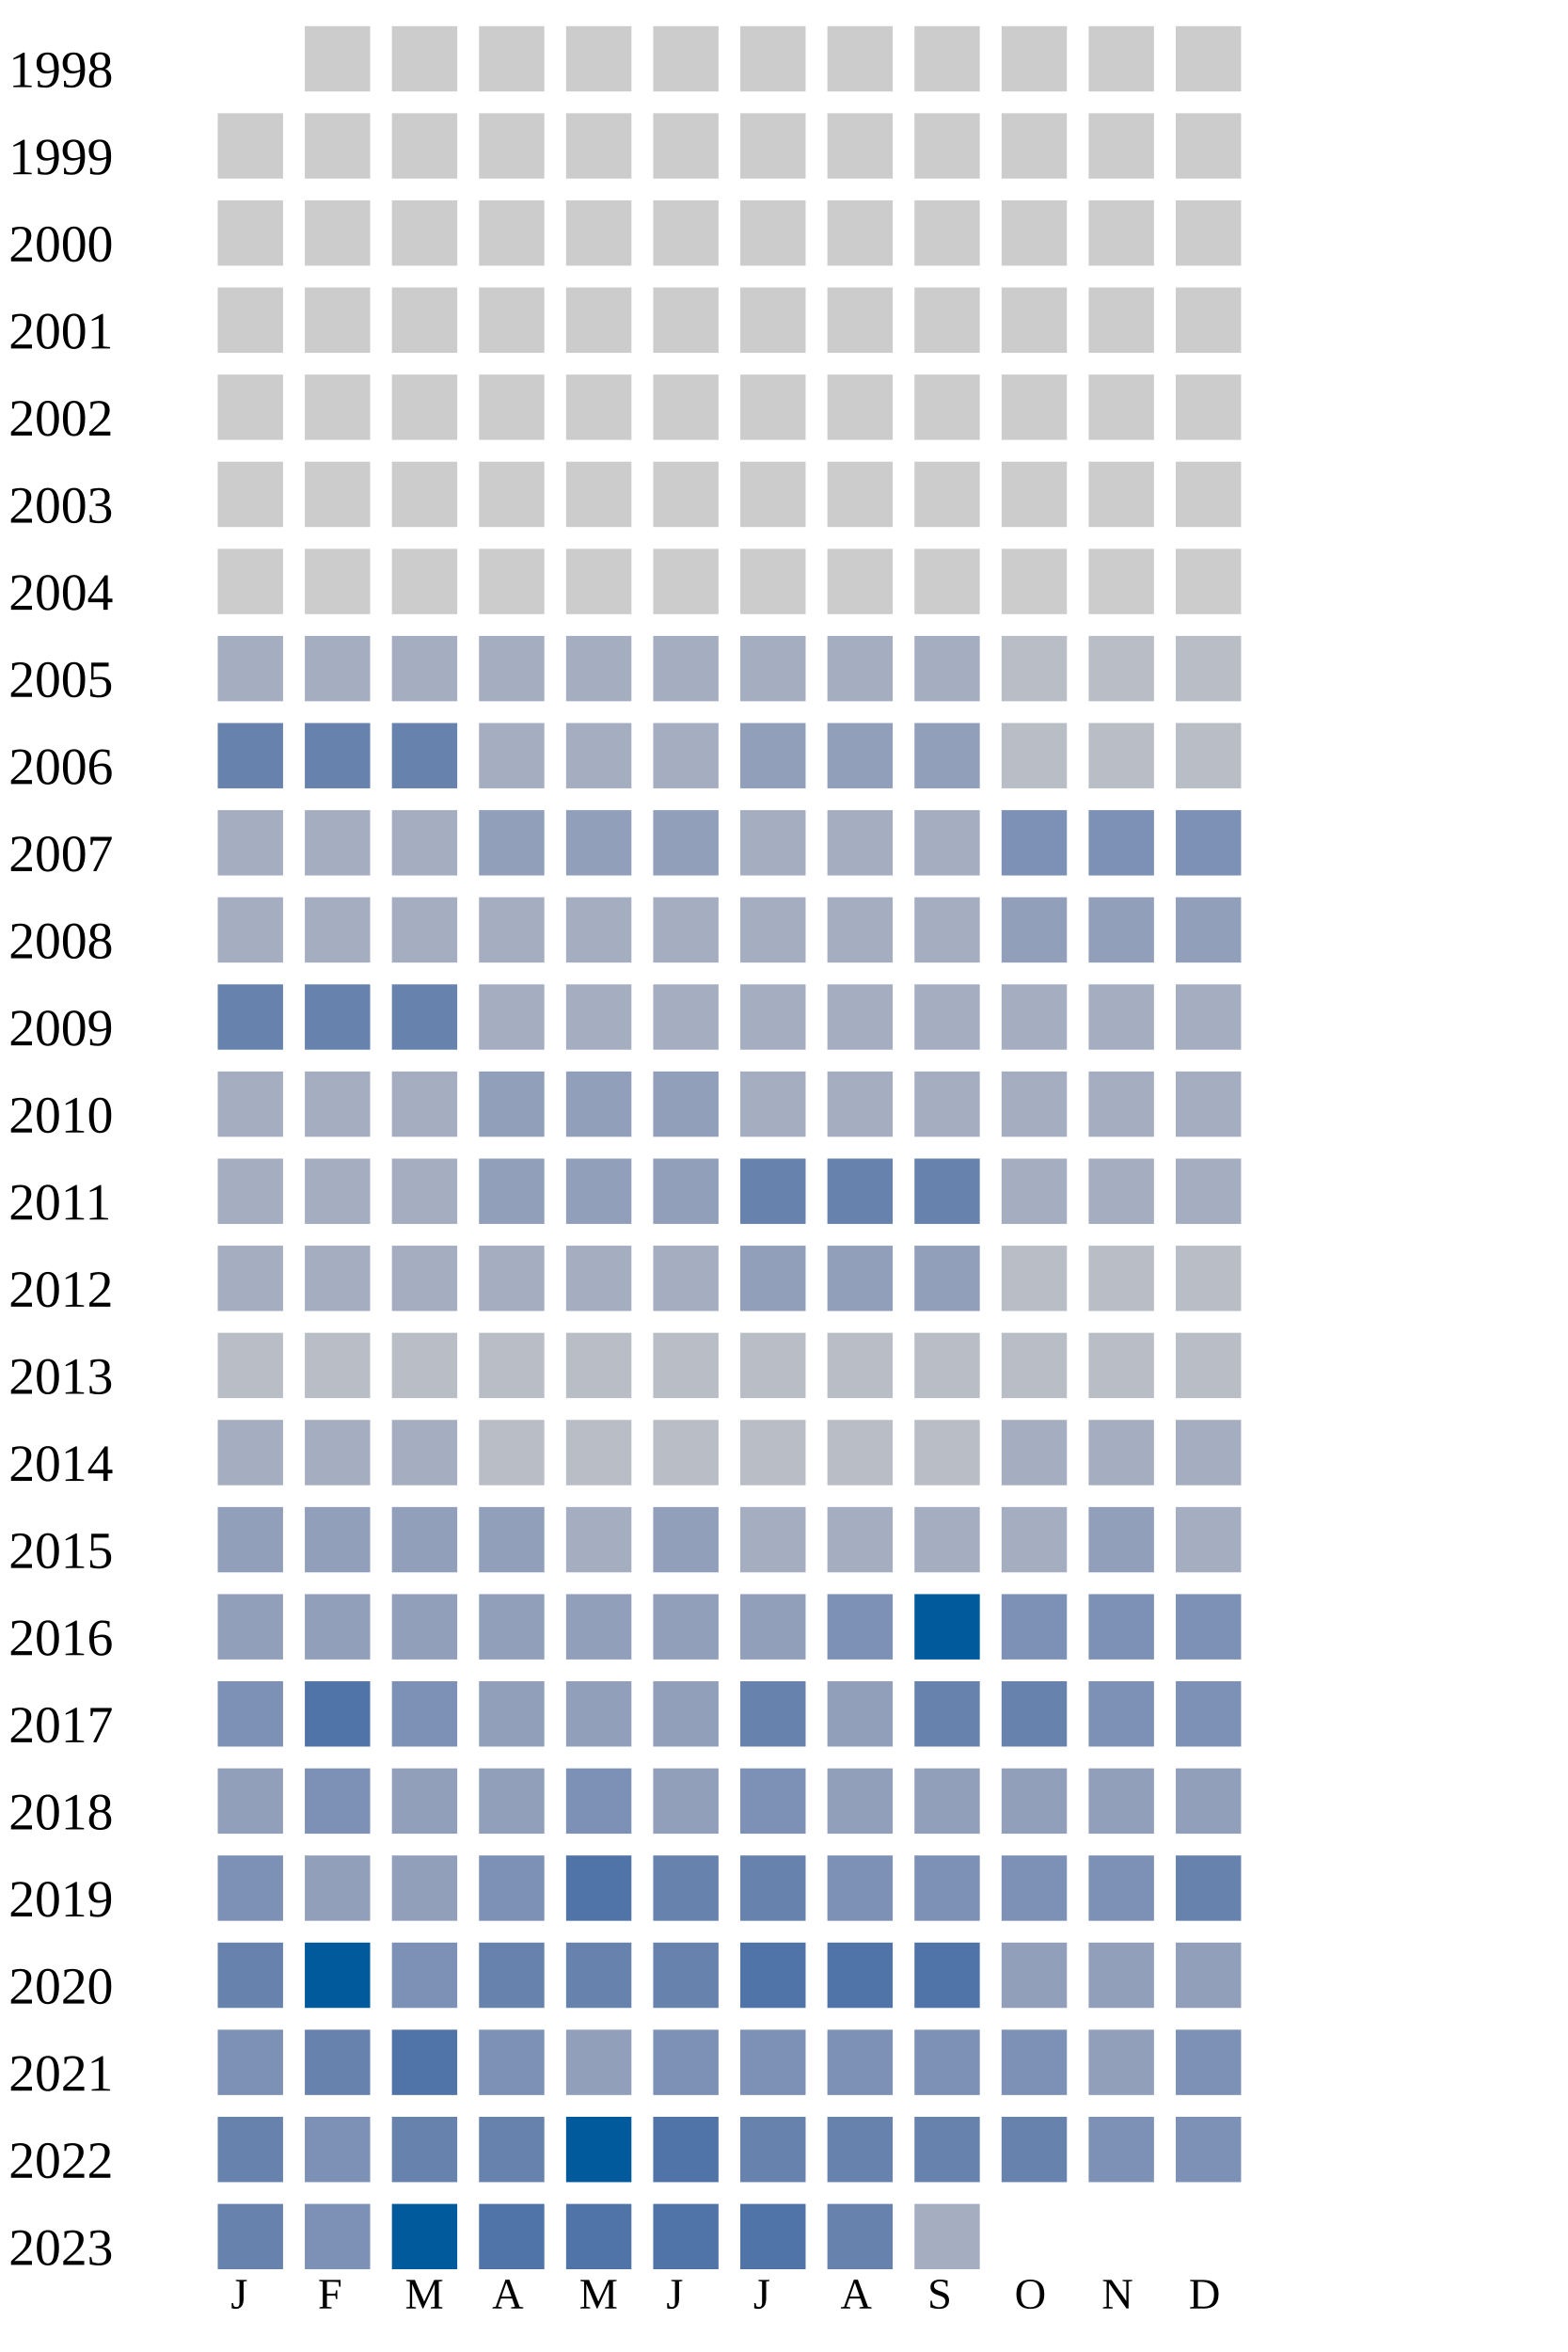
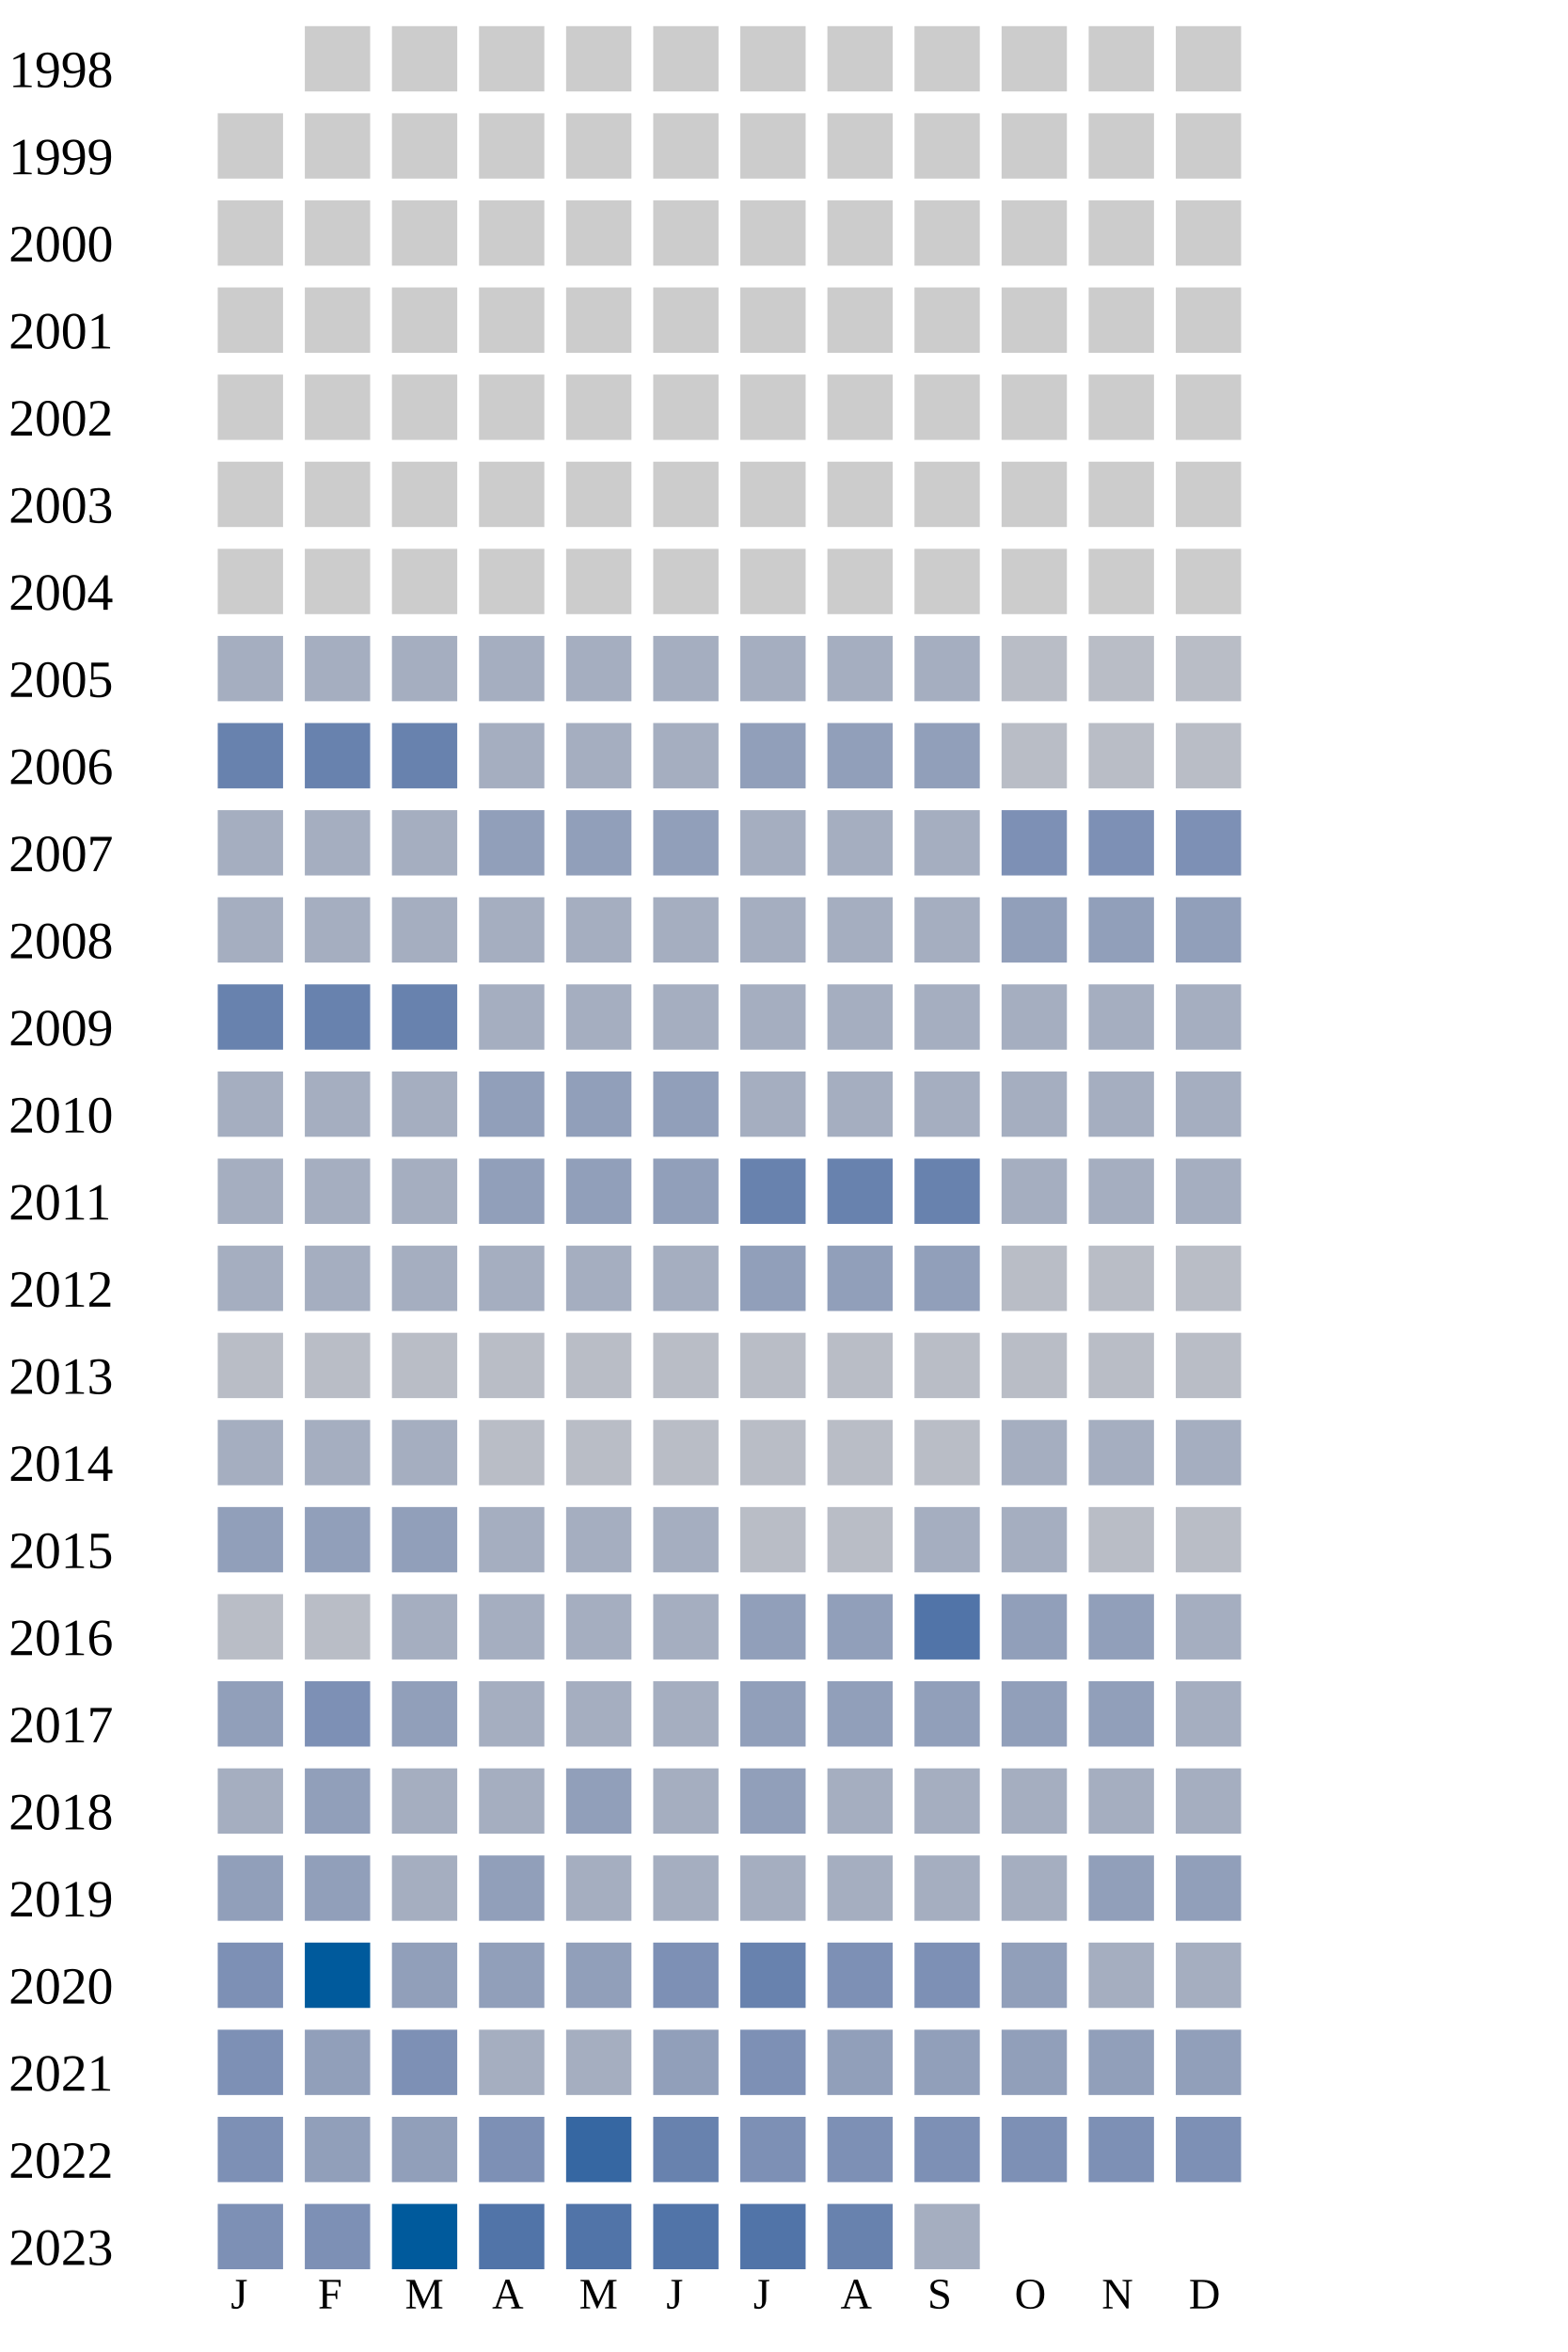
<svg xmlns="http://www.w3.org/2000/svg" width="360" height="540">
  <g transform="translate(0 0)">
    <text x="2" y="20">1998</text>
    <rect x="70" y="6" width="15" height="15" fill="#cccccc" />
    <rect x="90" y="6" width="15" height="15" fill="#cccccc" />
    <rect x="110" y="6" width="15" height="15" fill="#cccccc" />
    <rect x="130" y="6" width="15" height="15" fill="#cccccc" />
    <rect x="150" y="6" width="15" height="15" fill="#cccccc" />
    <rect x="170" y="6" width="15" height="15" fill="#cccccc" />
    <rect x="190" y="6" width="15" height="15" fill="#cccccc" />
    <rect x="210" y="6" width="15" height="15" fill="#cccccc" />
    <rect x="230" y="6" width="15" height="15" fill="#cccccc" />
    <rect x="250" y="6" width="15" height="15" fill="#cccccc" />
    <rect x="270" y="6" width="15" height="15" fill="#cccccc" />
  </g>
  <g transform="translate(0 20)">
    <text x="2" y="20">1999</text>
    <rect x="50" y="6" width="15" height="15" fill="#cccccc" />
    <rect x="70" y="6" width="15" height="15" fill="#cccccc" />
    <rect x="90" y="6" width="15" height="15" fill="#cccccc" />
    <rect x="110" y="6" width="15" height="15" fill="#cccccc" />
    <rect x="130" y="6" width="15" height="15" fill="#cccccc" />
    <rect x="150" y="6" width="15" height="15" fill="#cccccc" />
    <rect x="170" y="6" width="15" height="15" fill="#cccccc" />
    <rect x="190" y="6" width="15" height="15" fill="#cccccc" />
    <rect x="210" y="6" width="15" height="15" fill="#cccccc" />
    <rect x="230" y="6" width="15" height="15" fill="#cccccc" />
    <rect x="250" y="6" width="15" height="15" fill="#cccccc" />
    <rect x="270" y="6" width="15" height="15" fill="#cccccc" />
  </g>
  <g transform="translate(0 40)">
    <text x="2" y="20">2000</text>
    <rect x="50" y="6" width="15" height="15" fill="#cccccc" />
    <rect x="70" y="6" width="15" height="15" fill="#cccccc" />
    <rect x="90" y="6" width="15" height="15" fill="#cccccc" />
    <rect x="110" y="6" width="15" height="15" fill="#cccccc" />
    <rect x="130" y="6" width="15" height="15" fill="#cccccc" />
    <rect x="150" y="6" width="15" height="15" fill="#cccccc" />
    <rect x="170" y="6" width="15" height="15" fill="#cccccc" />
    <rect x="190" y="6" width="15" height="15" fill="#cccccc" />
    <rect x="210" y="6" width="15" height="15" fill="#cccccc" />
    <rect x="230" y="6" width="15" height="15" fill="#cccccc" />
    <rect x="250" y="6" width="15" height="15" fill="#cccccc" />
    <rect x="270" y="6" width="15" height="15" fill="#cccccc" />
  </g>
  <g transform="translate(0 60)">
    <text x="2" y="20">2001</text>
    <rect x="50" y="6" width="15" height="15" fill="#cccccc" />
    <rect x="70" y="6" width="15" height="15" fill="#cccccc" />
    <rect x="90" y="6" width="15" height="15" fill="#cccccc" />
    <rect x="110" y="6" width="15" height="15" fill="#cccccc" />
    <rect x="130" y="6" width="15" height="15" fill="#cccccc" />
    <rect x="150" y="6" width="15" height="15" fill="#cccccc" />
    <rect x="170" y="6" width="15" height="15" fill="#cccccc" />
    <rect x="190" y="6" width="15" height="15" fill="#cccccc" />
    <rect x="210" y="6" width="15" height="15" fill="#cccccc" />
    <rect x="230" y="6" width="15" height="15" fill="#cccccc" />
    <rect x="250" y="6" width="15" height="15" fill="#cccccc" />
    <rect x="270" y="6" width="15" height="15" fill="#cccccc" />
  </g>
  <g transform="translate(0 80)">
    <text x="2" y="20">2002</text>
    <rect x="50" y="6" width="15" height="15" fill="#cccccc" />
    <rect x="70" y="6" width="15" height="15" fill="#cccccc" />
    <rect x="90" y="6" width="15" height="15" fill="#cccccc" />
    <rect x="110" y="6" width="15" height="15" fill="#cccccc" />
    <rect x="130" y="6" width="15" height="15" fill="#cccccc" />
    <rect x="150" y="6" width="15" height="15" fill="#cccccc" />
    <rect x="170" y="6" width="15" height="15" fill="#cccccc" />
    <rect x="190" y="6" width="15" height="15" fill="#cccccc" />
    <rect x="210" y="6" width="15" height="15" fill="#cccccc" />
    <rect x="230" y="6" width="15" height="15" fill="#cccccc" />
    <rect x="250" y="6" width="15" height="15" fill="#cccccc" />
    <rect x="270" y="6" width="15" height="15" fill="#cccccc" />
  </g>
  <g transform="translate(0 100)">
    <text x="2" y="20">2003</text>
    <rect x="50" y="6" width="15" height="15" fill="#cccccc" />
    <rect x="70" y="6" width="15" height="15" fill="#cccccc" />
    <rect x="90" y="6" width="15" height="15" fill="#cccccc" />
    <rect x="110" y="6" width="15" height="15" fill="#cccccc" />
    <rect x="130" y="6" width="15" height="15" fill="#cccccc" />
    <rect x="150" y="6" width="15" height="15" fill="#cccccc" />
    <rect x="170" y="6" width="15" height="15" fill="#cccccc" />
    <rect x="190" y="6" width="15" height="15" fill="#cccccc" />
    <rect x="210" y="6" width="15" height="15" fill="#cccccc" />
    <rect x="230" y="6" width="15" height="15" fill="#cccccc" />
    <rect x="250" y="6" width="15" height="15" fill="#cccccc" />
    <rect x="270" y="6" width="15" height="15" fill="#cccccc" />
  </g>
  <g transform="translate(0 120)">
    <text x="2" y="20">2004</text>
    <rect x="50" y="6" width="15" height="15" fill="#cccccc" />
    <rect x="70" y="6" width="15" height="15" fill="#cccccc" />
    <rect x="90" y="6" width="15" height="15" fill="#cccccc" />
    <rect x="110" y="6" width="15" height="15" fill="#cccccc" />
    <rect x="130" y="6" width="15" height="15" fill="#cccccc" />
    <rect x="150" y="6" width="15" height="15" fill="#cccccc" />
    <rect x="170" y="6" width="15" height="15" fill="#cccccc" />
    <rect x="190" y="6" width="15" height="15" fill="#cccccc" />
    <rect x="210" y="6" width="15" height="15" fill="#cccccc" />
    <rect x="230" y="6" width="15" height="15" fill="#cccccc" />
    <rect x="250" y="6" width="15" height="15" fill="#cccccc" />
    <rect x="270" y="6" width="15" height="15" fill="#cccccc" />
  </g>
  <g transform="translate(0 140)">
    <text x="2" y="20">2005</text>
    <rect x="50" y="6" width="15" height="15" fill="#a5aec0" />
    <rect x="70" y="6" width="15" height="15" fill="#a5aec0" />
    <rect x="90" y="6" width="15" height="15" fill="#a5aec0" />
    <rect x="110" y="6" width="15" height="15" fill="#a5aec0" />
    <rect x="130" y="6" width="15" height="15" fill="#a5aec0" />
    <rect x="150" y="6" width="15" height="15" fill="#a5aec0" />
    <rect x="170" y="6" width="15" height="15" fill="#a5aec0" />
    <rect x="190" y="6" width="15" height="15" fill="#a5aec0" />
    <rect x="210" y="6" width="15" height="15" fill="#a5aec0" />
    <rect x="230" y="6" width="15" height="15" fill="#b9bdc6" />
    <rect x="250" y="6" width="15" height="15" fill="#b9bdc6" />
    <rect x="270" y="6" width="15" height="15" fill="#b9bdc6" />
  </g>
  <g transform="translate(0 160)">
    <text x="2" y="20">2006</text>
    <rect x="50" y="6" width="15" height="15" fill="#6882ae" />
    <rect x="70" y="6" width="15" height="15" fill="#6882ae" />
    <rect x="90" y="6" width="15" height="15" fill="#6882ae" />
    <rect x="110" y="6" width="15" height="15" fill="#a5aec0" />
    <rect x="130" y="6" width="15" height="15" fill="#a5aec0" />
    <rect x="150" y="6" width="15" height="15" fill="#a5aec0" />
    <rect x="170" y="6" width="15" height="15" fill="#919fba" />
    <rect x="190" y="6" width="15" height="15" fill="#919fba" />
    <rect x="210" y="6" width="15" height="15" fill="#919fba" />
    <rect x="230" y="6" width="15" height="15" fill="#b9bdc6" />
    <rect x="250" y="6" width="15" height="15" fill="#b9bdc6" />
    <rect x="270" y="6" width="15" height="15" fill="#b9bdc6" />
  </g>
  <g transform="translate(0 180)">
    <text x="2" y="20">2007</text>
    <rect x="50" y="6" width="15" height="15" fill="#a5aec0" />
    <rect x="70" y="6" width="15" height="15" fill="#a5aec0" />
    <rect x="90" y="6" width="15" height="15" fill="#a5aec0" />
    <rect x="110" y="6" width="15" height="15" fill="#919fba" />
    <rect x="130" y="6" width="15" height="15" fill="#919fba" />
    <rect x="150" y="6" width="15" height="15" fill="#919fba" />
    <rect x="170" y="6" width="15" height="15" fill="#a5aec0" />
    <rect x="190" y="6" width="15" height="15" fill="#a5aec0" />
    <rect x="210" y="6" width="15" height="15" fill="#a5aec0" />
    <rect x="230" y="6" width="15" height="15" fill="#7d90b5" />
    <rect x="250" y="6" width="15" height="15" fill="#7d90b5" />
    <rect x="270" y="6" width="15" height="15" fill="#7d90b5" />
  </g>
  <g transform="translate(0 200)">
    <text x="2" y="20">2008</text>
    <rect x="50" y="6" width="15" height="15" fill="#a5aec0" />
    <rect x="70" y="6" width="15" height="15" fill="#a5aec0" />
    <rect x="90" y="6" width="15" height="15" fill="#a5aec0" />
    <rect x="110" y="6" width="15" height="15" fill="#a5aec0" />
    <rect x="130" y="6" width="15" height="15" fill="#a5aec0" />
    <rect x="150" y="6" width="15" height="15" fill="#a5aec0" />
    <rect x="170" y="6" width="15" height="15" fill="#a5aec0" />
    <rect x="190" y="6" width="15" height="15" fill="#a5aec0" />
    <rect x="210" y="6" width="15" height="15" fill="#a5aec0" />
    <rect x="230" y="6" width="15" height="15" fill="#919fba" />
    <rect x="250" y="6" width="15" height="15" fill="#919fba" />
    <rect x="270" y="6" width="15" height="15" fill="#919fba" />
  </g>
  <g transform="translate(0 220)">
    <text x="2" y="20">2009</text>
    <rect x="50" y="6" width="15" height="15" fill="#6882ae" />
    <rect x="70" y="6" width="15" height="15" fill="#6882ae" />
    <rect x="90" y="6" width="15" height="15" fill="#6882ae" />
    <rect x="110" y="6" width="15" height="15" fill="#a5aec0" />
    <rect x="130" y="6" width="15" height="15" fill="#a5aec0" />
    <rect x="150" y="6" width="15" height="15" fill="#a5aec0" />
    <rect x="170" y="6" width="15" height="15" fill="#a5aec0" />
    <rect x="190" y="6" width="15" height="15" fill="#a5aec0" />
    <rect x="210" y="6" width="15" height="15" fill="#a5aec0" />
    <rect x="230" y="6" width="15" height="15" fill="#a5aec0" />
    <rect x="250" y="6" width="15" height="15" fill="#a5aec0" />
    <rect x="270" y="6" width="15" height="15" fill="#a5aec0" />
  </g>
  <g transform="translate(0 240)">
    <text x="2" y="20">2010</text>
    <rect x="50" y="6" width="15" height="15" fill="#a5aec0" />
    <rect x="70" y="6" width="15" height="15" fill="#a5aec0" />
    <rect x="90" y="6" width="15" height="15" fill="#a5aec0" />
    <rect x="110" y="6" width="15" height="15" fill="#919fba" />
    <rect x="130" y="6" width="15" height="15" fill="#919fba" />
    <rect x="150" y="6" width="15" height="15" fill="#919fba" />
    <rect x="170" y="6" width="15" height="15" fill="#a5aec0" />
    <rect x="190" y="6" width="15" height="15" fill="#a5aec0" />
    <rect x="210" y="6" width="15" height="15" fill="#a5aec0" />
    <rect x="230" y="6" width="15" height="15" fill="#a5aec0" />
    <rect x="250" y="6" width="15" height="15" fill="#a5aec0" />
    <rect x="270" y="6" width="15" height="15" fill="#a5aec0" />
  </g>
  <g transform="translate(0 260)">
    <text x="2" y="20">2011</text>
    <rect x="50" y="6" width="15" height="15" fill="#a5aec0" />
    <rect x="70" y="6" width="15" height="15" fill="#a5aec0" />
    <rect x="90" y="6" width="15" height="15" fill="#a5aec0" />
    <rect x="110" y="6" width="15" height="15" fill="#919fba" />
    <rect x="130" y="6" width="15" height="15" fill="#919fba" />
    <rect x="150" y="6" width="15" height="15" fill="#919fba" />
    <rect x="170" y="6" width="15" height="15" fill="#6882ae" />
    <rect x="190" y="6" width="15" height="15" fill="#6882ae" />
    <rect x="210" y="6" width="15" height="15" fill="#6882ae" />
    <rect x="230" y="6" width="15" height="15" fill="#a5aec0" />
    <rect x="250" y="6" width="15" height="15" fill="#a5aec0" />
    <rect x="270" y="6" width="15" height="15" fill="#a5aec0" />
  </g>
  <g transform="translate(0 280)">
    <text x="2" y="20">2012</text>
    <rect x="50" y="6" width="15" height="15" fill="#a5aec0" />
    <rect x="70" y="6" width="15" height="15" fill="#a5aec0" />
    <rect x="90" y="6" width="15" height="15" fill="#a5aec0" />
    <rect x="110" y="6" width="15" height="15" fill="#a5aec0" />
    <rect x="130" y="6" width="15" height="15" fill="#a5aec0" />
    <rect x="150" y="6" width="15" height="15" fill="#a5aec0" />
    <rect x="170" y="6" width="15" height="15" fill="#919fba" />
    <rect x="190" y="6" width="15" height="15" fill="#919fba" />
    <rect x="210" y="6" width="15" height="15" fill="#919fba" />
    <rect x="230" y="6" width="15" height="15" fill="#b9bdc6" />
    <rect x="250" y="6" width="15" height="15" fill="#b9bdc6" />
    <rect x="270" y="6" width="15" height="15" fill="#b9bdc6" />
  </g>
  <g transform="translate(0 300)">
    <text x="2" y="20">2013</text>
    <rect x="50" y="6" width="15" height="15" fill="#b9bdc6" />
    <rect x="70" y="6" width="15" height="15" fill="#b9bdc6" />
    <rect x="90" y="6" width="15" height="15" fill="#b9bdc6" />
    <rect x="110" y="6" width="15" height="15" fill="#b9bdc6" />
    <rect x="130" y="6" width="15" height="15" fill="#b9bdc6" />
    <rect x="150" y="6" width="15" height="15" fill="#b9bdc6" />
    <rect x="170" y="6" width="15" height="15" fill="#b9bdc6" />
    <rect x="190" y="6" width="15" height="15" fill="#b9bdc6" />
    <rect x="210" y="6" width="15" height="15" fill="#b9bdc6" />
    <rect x="230" y="6" width="15" height="15" fill="#b9bdc6" />
    <rect x="250" y="6" width="15" height="15" fill="#b9bdc6" />
    <rect x="270" y="6" width="15" height="15" fill="#b9bdc6" />
  </g>
  <g transform="translate(0 320)">
    <text x="2" y="20">2014</text>
    <rect x="50" y="6" width="15" height="15" fill="#a5aec0" />
    <rect x="70" y="6" width="15" height="15" fill="#a5aec0" />
    <rect x="90" y="6" width="15" height="15" fill="#a5aec0" />
    <rect x="110" y="6" width="15" height="15" fill="#b9bdc6" />
    <rect x="130" y="6" width="15" height="15" fill="#b9bdc6" />
    <rect x="150" y="6" width="15" height="15" fill="#b9bdc6" />
    <rect x="170" y="6" width="15" height="15" fill="#b9bdc6" />
    <rect x="190" y="6" width="15" height="15" fill="#b9bdc6" />
    <rect x="210" y="6" width="15" height="15" fill="#b9bdc6" />
    <rect x="230" y="6" width="15" height="15" fill="#a5aec0" />
    <rect x="250" y="6" width="15" height="15" fill="#a5aec0" />
    <rect x="270" y="6" width="15" height="15" fill="#a5aec0" />
  </g>
  <g transform="translate(0 340)">
    <text x="2" y="20">2015</text>
    <rect x="50" y="6" width="15" height="15" fill="#919fba" />
    <rect x="70" y="6" width="15" height="15" fill="#919fba" />
    <rect x="90" y="6" width="15" height="15" fill="#919fba" />
-     <rect x="110" y="6" width="15" height="15" fill="#919fba" />
-     <rect x="130" y="6" width="15" height="15" fill="#a5aec0" />
-     <rect x="150" y="6" width="15" height="15" fill="#919fba" />
-     <rect x="170" y="6" width="15" height="15" fill="#a5aec0" />
-     <rect x="190" y="6" width="15" height="15" fill="#a5aec0" />
-     <rect x="210" y="6" width="15" height="15" fill="#a5aec0" />
-     <rect x="230" y="6" width="15" height="15" fill="#a5aec0" />
-     <rect x="250" y="6" width="15" height="15" fill="#919fba" />
-     <rect x="270" y="6" width="15" height="15" fill="#a5aec0" />
+     <rect x="110" y="6" width="15" height="15" fill="#a5aec0" />
+     <rect x="130" y="6" width="15" height="15" fill="#a5aec0" />
+     <rect x="150" y="6" width="15" height="15" fill="#a5aec0" />
+     <rect x="170" y="6" width="15" height="15" fill="#b9bdc6" />
+     <rect x="190" y="6" width="15" height="15" fill="#b9bdc6" />
+     <rect x="210" y="6" width="15" height="15" fill="#a5aec0" />
+     <rect x="230" y="6" width="15" height="15" fill="#a5aec0" />
+     <rect x="250" y="6" width="15" height="15" fill="#b9bdc6" />
+     <rect x="270" y="6" width="15" height="15" fill="#b9bdc6" />
  </g>
  <g transform="translate(0 360)">
    <text x="2" y="20">2016</text>
+     <rect x="50" y="6" width="15" height="15" fill="#b9bdc6" />
+     <rect x="70" y="6" width="15" height="15" fill="#b9bdc6" />
+     <rect x="90" y="6" width="15" height="15" fill="#a5aec0" />
+     <rect x="110" y="6" width="15" height="15" fill="#a5aec0" />
+     <rect x="130" y="6" width="15" height="15" fill="#a5aec0" />
+     <rect x="150" y="6" width="15" height="15" fill="#a5aec0" />
+     <rect x="170" y="6" width="15" height="15" fill="#919fba" />
+     <rect x="190" y="6" width="15" height="15" fill="#919fba" />
+     <rect x="210" y="6" width="15" height="15" fill="#5174a8" />
+     <rect x="230" y="6" width="15" height="15" fill="#919fba" />
+     <rect x="250" y="6" width="15" height="15" fill="#919fba" />
+     <rect x="270" y="6" width="15" height="15" fill="#a5aec0" />
+   </g>
+   <g transform="translate(0 380)">
+     <text x="2" y="20">2017</text>
+     <rect x="50" y="6" width="15" height="15" fill="#919fba" />
+     <rect x="70" y="6" width="15" height="15" fill="#7d90b5" />
+     <rect x="90" y="6" width="15" height="15" fill="#919fba" />
+     <rect x="110" y="6" width="15" height="15" fill="#a5aec0" />
+     <rect x="130" y="6" width="15" height="15" fill="#a5aec0" />
+     <rect x="150" y="6" width="15" height="15" fill="#a5aec0" />
+     <rect x="170" y="6" width="15" height="15" fill="#919fba" />
+     <rect x="190" y="6" width="15" height="15" fill="#919fba" />
+     <rect x="210" y="6" width="15" height="15" fill="#919fba" />
+     <rect x="230" y="6" width="15" height="15" fill="#919fba" />
+     <rect x="250" y="6" width="15" height="15" fill="#919fba" />
+     <rect x="270" y="6" width="15" height="15" fill="#a5aec0" />
+   </g>
+   <g transform="translate(0 400)">
+     <text x="2" y="20">2018</text>
+     <rect x="50" y="6" width="15" height="15" fill="#a5aec0" />
+     <rect x="70" y="6" width="15" height="15" fill="#919fba" />
+     <rect x="90" y="6" width="15" height="15" fill="#a5aec0" />
+     <rect x="110" y="6" width="15" height="15" fill="#a5aec0" />
+     <rect x="130" y="6" width="15" height="15" fill="#919fba" />
+     <rect x="150" y="6" width="15" height="15" fill="#a5aec0" />
+     <rect x="170" y="6" width="15" height="15" fill="#919fba" />
+     <rect x="190" y="6" width="15" height="15" fill="#a5aec0" />
+     <rect x="210" y="6" width="15" height="15" fill="#a5aec0" />
+     <rect x="230" y="6" width="15" height="15" fill="#a5aec0" />
+     <rect x="250" y="6" width="15" height="15" fill="#a5aec0" />
+     <rect x="270" y="6" width="15" height="15" fill="#a5aec0" />
+   </g>
+   <g transform="translate(0 420)">
+     <text x="2" y="20">2019</text>
    <rect x="50" y="6" width="15" height="15" fill="#919fba" />
    <rect x="70" y="6" width="15" height="15" fill="#919fba" />
+     <rect x="90" y="6" width="15" height="15" fill="#a5aec0" />
+     <rect x="110" y="6" width="15" height="15" fill="#919fba" />
+     <rect x="130" y="6" width="15" height="15" fill="#a5aec0" />
+     <rect x="150" y="6" width="15" height="15" fill="#a5aec0" />
+     <rect x="170" y="6" width="15" height="15" fill="#a5aec0" />
+     <rect x="190" y="6" width="15" height="15" fill="#a5aec0" />
+     <rect x="210" y="6" width="15" height="15" fill="#a5aec0" />
+     <rect x="230" y="6" width="15" height="15" fill="#a5aec0" />
+     <rect x="250" y="6" width="15" height="15" fill="#919fba" />
+     <rect x="270" y="6" width="15" height="15" fill="#919fba" />
+   </g>
+   <g transform="translate(0 440)">
+     <text x="2" y="20">2020</text>
+     <rect x="50" y="6" width="15" height="15" fill="#7d90b5" />
+     <rect x="70" y="6" width="15" height="15" fill="#005a9c" />
    <rect x="90" y="6" width="15" height="15" fill="#919fba" />
    <rect x="110" y="6" width="15" height="15" fill="#919fba" />
    <rect x="130" y="6" width="15" height="15" fill="#919fba" />
-     <rect x="150" y="6" width="15" height="15" fill="#919fba" />
-     <rect x="170" y="6" width="15" height="15" fill="#919fba" />
+     <rect x="150" y="6" width="15" height="15" fill="#7d90b5" />
+     <rect x="170" y="6" width="15" height="15" fill="#6882ae" />
    <rect x="190" y="6" width="15" height="15" fill="#7d90b5" />
-     <rect x="210" y="6" width="15" height="15" fill="#005a9c" />
-     <rect x="230" y="6" width="15" height="15" fill="#7d90b5" />
-     <rect x="250" y="6" width="15" height="15" fill="#7d90b5" />
-     <rect x="270" y="6" width="15" height="15" fill="#7d90b5" />
-   </g>
-   <g transform="translate(0 380)">
-     <text x="2" y="20">2017</text>
+     <rect x="210" y="6" width="15" height="15" fill="#7d90b5" />
+     <rect x="230" y="6" width="15" height="15" fill="#919fba" />
+     <rect x="250" y="6" width="15" height="15" fill="#a5aec0" />
+     <rect x="270" y="6" width="15" height="15" fill="#a5aec0" />
+   </g>
+   <g transform="translate(0 460)">
+     <text x="2" y="20">2021</text>
    <rect x="50" y="6" width="15" height="15" fill="#7d90b5" />
-     <rect x="70" y="6" width="15" height="15" fill="#5174a8" />
+     <rect x="70" y="6" width="15" height="15" fill="#919fba" />
    <rect x="90" y="6" width="15" height="15" fill="#7d90b5" />
-     <rect x="110" y="6" width="15" height="15" fill="#919fba" />
-     <rect x="130" y="6" width="15" height="15" fill="#919fba" />
-     <rect x="150" y="6" width="15" height="15" fill="#919fba" />
-     <rect x="170" y="6" width="15" height="15" fill="#6882ae" />
-     <rect x="190" y="6" width="15" height="15" fill="#919fba" />
-     <rect x="210" y="6" width="15" height="15" fill="#6882ae" />
-     <rect x="230" y="6" width="15" height="15" fill="#6882ae" />
-     <rect x="250" y="6" width="15" height="15" fill="#7d90b5" />
-     <rect x="270" y="6" width="15" height="15" fill="#7d90b5" />
-   </g>
-   <g transform="translate(0 400)">
-     <text x="2" y="20">2018</text>
-     <rect x="50" y="6" width="15" height="15" fill="#919fba" />
-     <rect x="70" y="6" width="15" height="15" fill="#7d90b5" />
-     <rect x="90" y="6" width="15" height="15" fill="#919fba" />
-     <rect x="110" y="6" width="15" height="15" fill="#919fba" />
-     <rect x="130" y="6" width="15" height="15" fill="#7d90b5" />
+     <rect x="110" y="6" width="15" height="15" fill="#a5aec0" />
+     <rect x="130" y="6" width="15" height="15" fill="#a5aec0" />
    <rect x="150" y="6" width="15" height="15" fill="#919fba" />
    <rect x="170" y="6" width="15" height="15" fill="#7d90b5" />
    <rect x="190" y="6" width="15" height="15" fill="#919fba" />
    <rect x="210" y="6" width="15" height="15" fill="#919fba" />
    <rect x="230" y="6" width="15" height="15" fill="#919fba" />
    <rect x="250" y="6" width="15" height="15" fill="#919fba" />
    <rect x="270" y="6" width="15" height="15" fill="#919fba" />
  </g>
-   <g transform="translate(0 420)">
-     <text x="2" y="20">2019</text>
+   <g transform="translate(0 480)">
+     <text x="2" y="20">2022</text>
    <rect x="50" y="6" width="15" height="15" fill="#7d90b5" />
    <rect x="70" y="6" width="15" height="15" fill="#919fba" />
    <rect x="90" y="6" width="15" height="15" fill="#919fba" />
    <rect x="110" y="6" width="15" height="15" fill="#7d90b5" />
-     <rect x="130" y="6" width="15" height="15" fill="#5174a8" />
+     <rect x="130" y="6" width="15" height="15" fill="#3667a2" />
    <rect x="150" y="6" width="15" height="15" fill="#6882ae" />
-     <rect x="170" y="6" width="15" height="15" fill="#6882ae" />
+     <rect x="170" y="6" width="15" height="15" fill="#7d90b5" />
    <rect x="190" y="6" width="15" height="15" fill="#7d90b5" />
    <rect x="210" y="6" width="15" height="15" fill="#7d90b5" />
    <rect x="230" y="6" width="15" height="15" fill="#7d90b5" />
    <rect x="250" y="6" width="15" height="15" fill="#7d90b5" />
-     <rect x="270" y="6" width="15" height="15" fill="#6882ae" />
-   </g>
-   <g transform="translate(0 440)">
-     <text x="2" y="20">2020</text>
-     <rect x="50" y="6" width="15" height="15" fill="#6882ae" />
-     <rect x="70" y="6" width="15" height="15" fill="#005a9c" />
-     <rect x="90" y="6" width="15" height="15" fill="#7d90b5" />
-     <rect x="110" y="6" width="15" height="15" fill="#6882ae" />
-     <rect x="130" y="6" width="15" height="15" fill="#6882ae" />
-     <rect x="150" y="6" width="15" height="15" fill="#6882ae" />
-     <rect x="170" y="6" width="15" height="15" fill="#5174a8" />
-     <rect x="190" y="6" width="15" height="15" fill="#5174a8" />
-     <rect x="210" y="6" width="15" height="15" fill="#5174a8" />
-     <rect x="230" y="6" width="15" height="15" fill="#919fba" />
-     <rect x="250" y="6" width="15" height="15" fill="#919fba" />
-     <rect x="270" y="6" width="15" height="15" fill="#919fba" />
-   </g>
-   <g transform="translate(0 460)">
-     <text x="2" y="20">2021</text>
-     <rect x="50" y="6" width="15" height="15" fill="#7d90b5" />
-     <rect x="70" y="6" width="15" height="15" fill="#6882ae" />
-     <rect x="90" y="6" width="15" height="15" fill="#5174a8" />
-     <rect x="110" y="6" width="15" height="15" fill="#7d90b5" />
-     <rect x="130" y="6" width="15" height="15" fill="#919fba" />
-     <rect x="150" y="6" width="15" height="15" fill="#7d90b5" />
-     <rect x="170" y="6" width="15" height="15" fill="#7d90b5" />
-     <rect x="190" y="6" width="15" height="15" fill="#7d90b5" />
-     <rect x="210" y="6" width="15" height="15" fill="#7d90b5" />
-     <rect x="230" y="6" width="15" height="15" fill="#7d90b5" />
-     <rect x="250" y="6" width="15" height="15" fill="#919fba" />
-     <rect x="270" y="6" width="15" height="15" fill="#7d90b5" />
-   </g>
-   <g transform="translate(0 480)">
-     <text x="2" y="20">2022</text>
-     <rect x="50" y="6" width="15" height="15" fill="#6882ae" />
-     <rect x="70" y="6" width="15" height="15" fill="#7d90b5" />
-     <rect x="90" y="6" width="15" height="15" fill="#6882ae" />
-     <rect x="110" y="6" width="15" height="15" fill="#6882ae" />
-     <rect x="130" y="6" width="15" height="15" fill="#005a9c" />
-     <rect x="150" y="6" width="15" height="15" fill="#5174a8" />
-     <rect x="170" y="6" width="15" height="15" fill="#6882ae" />
-     <rect x="190" y="6" width="15" height="15" fill="#6882ae" />
-     <rect x="210" y="6" width="15" height="15" fill="#6882ae" />
-     <rect x="230" y="6" width="15" height="15" fill="#6882ae" />
-     <rect x="250" y="6" width="15" height="15" fill="#7d90b5" />
    <rect x="270" y="6" width="15" height="15" fill="#7d90b5" />
  </g>
  <g transform="translate(0 500)">
    <text x="2" y="20">2023</text>
-     <rect x="50" y="6" width="15" height="15" fill="#6882ae" />
+     <rect x="50" y="6" width="15" height="15" fill="#7d90b5" />
    <rect x="70" y="6" width="15" height="15" fill="#7d90b5" />
    <rect x="90" y="6" width="15" height="15" fill="#005a9c" />
    <rect x="110" y="6" width="15" height="15" fill="#5174a8" />
    <rect x="130" y="6" width="15" height="15" fill="#5174a8" />
    <rect x="150" y="6" width="15" height="15" fill="#5174a8" />
    <rect x="170" y="6" width="15" height="15" fill="#5174a8" />
    <rect x="190" y="6" width="15" height="15" fill="#6882ae" />
    <rect x="210" y="6" width="15" height="15" fill="#a5aec0" />
  </g>
  <text style="font-size: 10px; text-align: center" x="53" y="530">J</text>
  <text style="font-size: 10px; text-align: center" x="73" y="530">F</text>
  <text style="font-size: 10px; text-align: center" x="93" y="530">M</text>
  <text style="font-size: 10px; text-align: center" x="113" y="530">A</text>
  <text style="font-size: 10px; text-align: center" x="133" y="530">M</text>
  <text style="font-size: 10px; text-align: center" x="153" y="530">J</text>
  <text style="font-size: 10px; text-align: center" x="173" y="530">J</text>
  <text style="font-size: 10px; text-align: center" x="193" y="530">A</text>
  <text style="font-size: 10px; text-align: center" x="213" y="530">S</text>
  <text style="font-size: 10px; text-align: center" x="233" y="530">O</text>
  <text style="font-size: 10px; text-align: center" x="253" y="530">N</text>
  <text style="font-size: 10px; text-align: center" x="273" y="530">D</text>
  <text style="font-size: 10px;" x="155" y="549">Less</text>
  <rect fill="#b9bdc6" width="10" height="10" x="180" y="540" />
  <rect fill="#919fba" width="10" height="10" x="195" y="540" />
  <rect fill="#6882ae" width="10" height="10" x="210" y="540" />
  <rect fill="#005a9c" width="10" height="10" x="225" y="540" />
  <text x="240" y="549" style="font-size: 10px;">More</text>
</svg>
